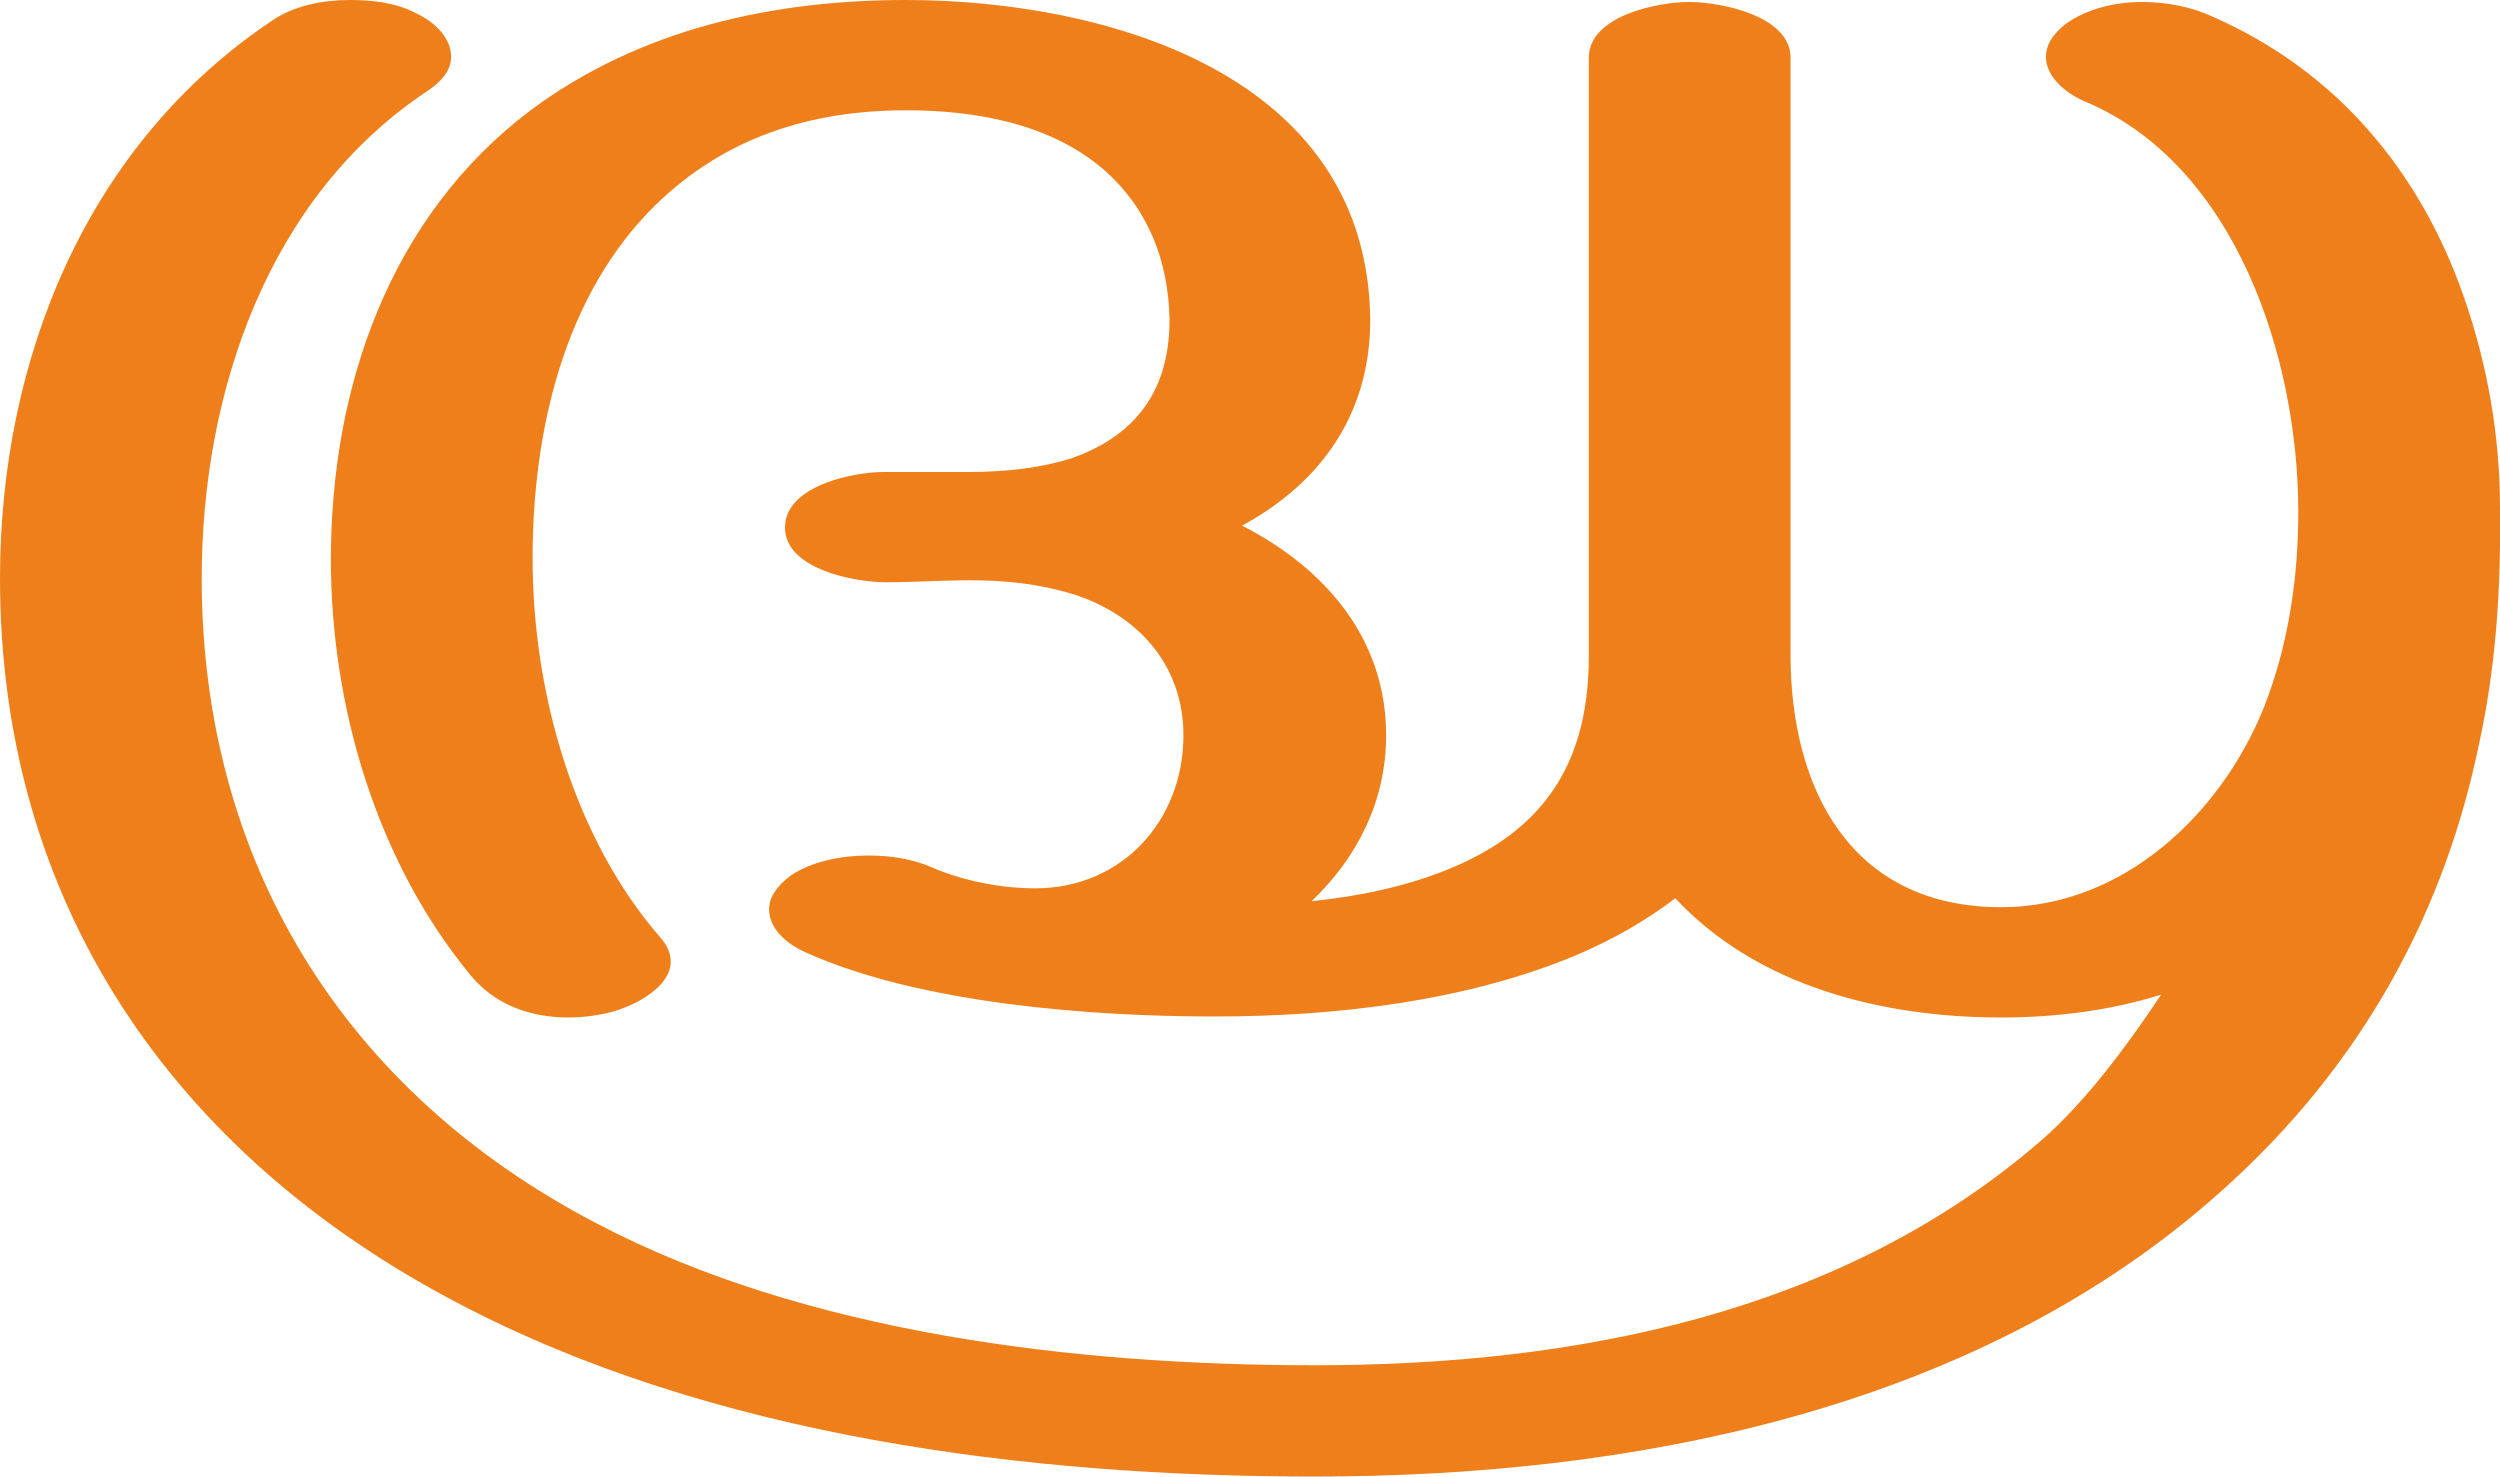
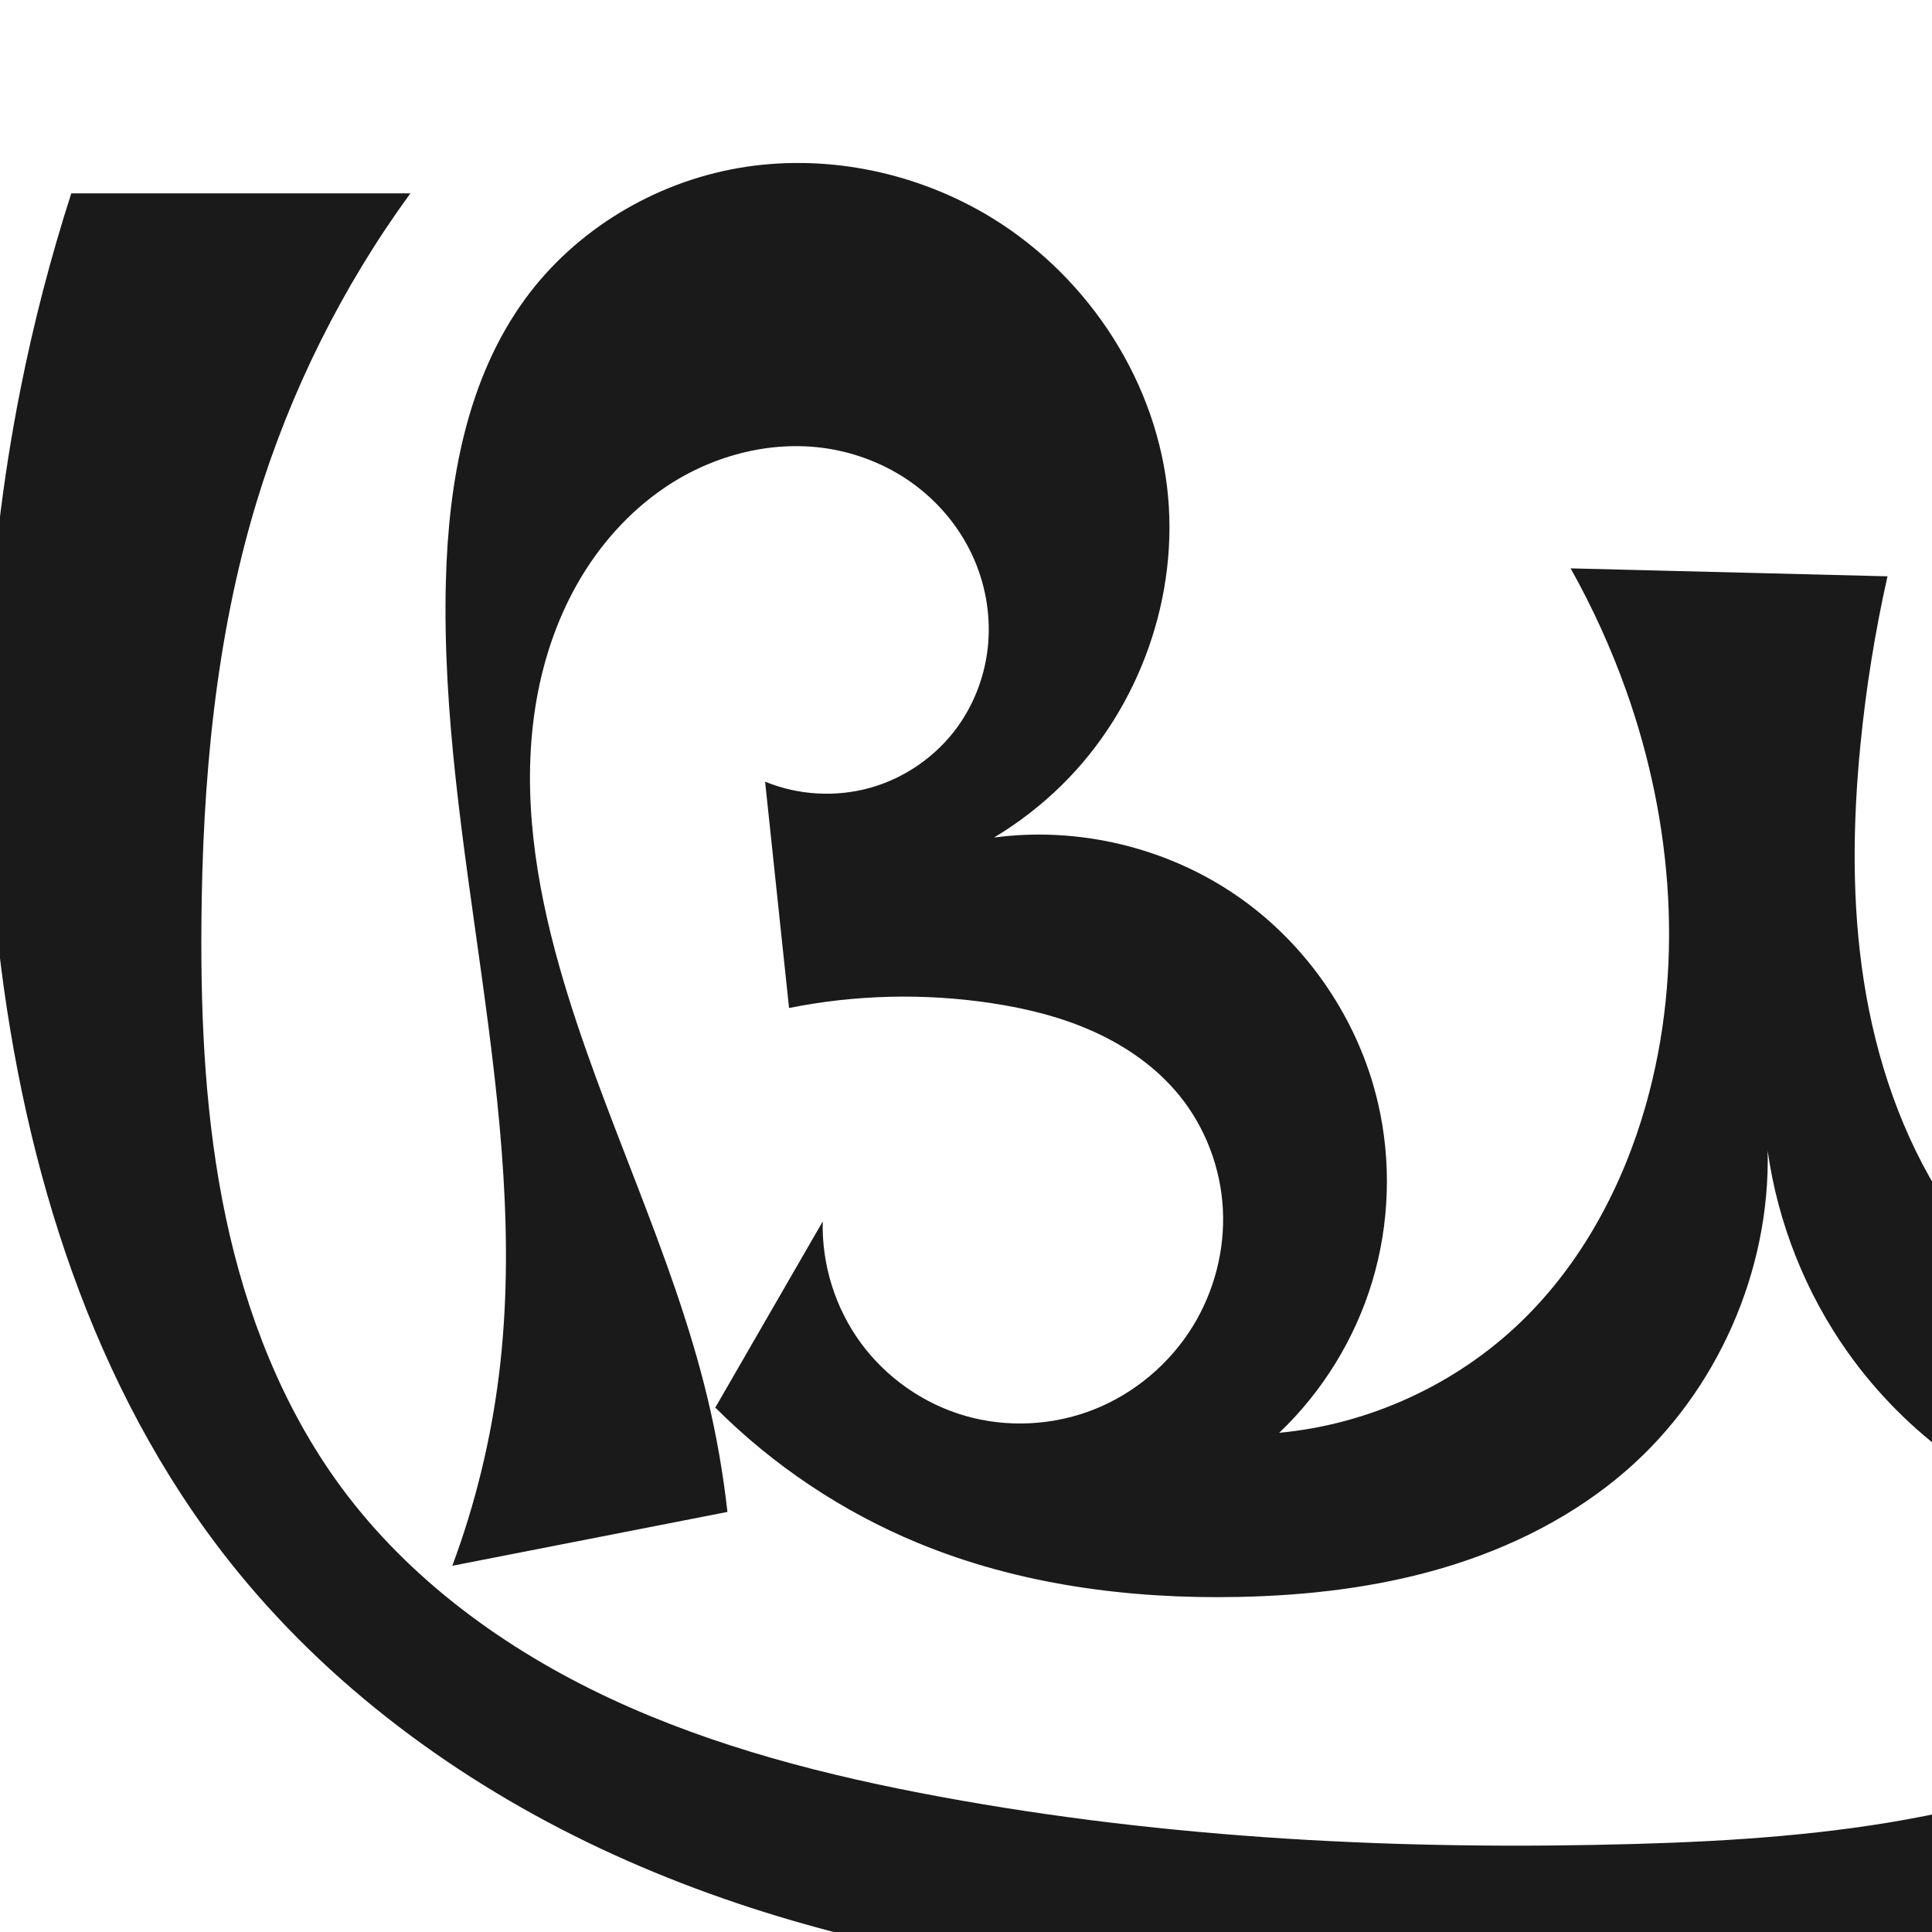
- <svg xmlns="http://www.w3.org/2000/svg" xml:space="preserve" width="2516px" height="1486px" version="1.1" style="shape-rendering:geometricPrecision; text-rendering:geometricPrecision; image-rendering:optimizeQuality; fill-rule:evenodd; clip-rule:evenodd" viewBox="0 0 2516 1486">
-   <defs>
-     <style type="text/css">
+ <svg xmlns="http://www.w3.org/2000/svg" xml:space="preserve" width="1000" height="1000" version="1.1" style="clip-rule:evenodd;fill-rule:evenodd;image-rendering:optimizeQuality;shape-rendering:geometricPrecision;text-rendering:geometricPrecision" viewBox="0 0 1000 1000" id="svg10">
+   <defs id="defs4">
+     <style type="text/css" id="style2">
   
    .fil0 {fill:#EF7F1A;fill-rule:nonzero}
   
  </style>
  </defs>
-   <g id="Layer_x0020_1">
-     <path class="fil0" d="M2014 1024c55,0 110,-7 161,-23 -34,51 -76,108 -121,147 -202,175 -471,226 -731,226 -240,0 -512,-32 -723,-143 -255,-133 -397,-365 -397,-649 0,-186 66,-384 228,-491 16,-11 23,-22 23,-34 0,-17 -14,-34 -36,-44 -19,-10 -42,-13 -66,-13 -28,0 -56,6 -77,20 -188,125 -275,342 -275,562 0,325 172,578 460,729 256,135 574,175 863,175 316,0 657,-65 902,-278 141,-122 231,-275 269,-455 18,-81 23,-159 22,-242 0,-73 -13,-146 -37,-214 -43,-122 -125,-225 -254,-281 -20,-9 -44,-14 -69,-14 -28,0 -56,7 -77,22 -14,11 -20,22 -20,33 0,18 16,35 39,45 153,64 215,260 215,413 0,67 -10,135 -35,198 -43,106 -141,200 -264,200 -152,0 -212,-120 -212,-254l0 -601c0,-42 -70,-56 -102,-56 -32,0 -101,14 -101,56l0 602c0,102 -40,172 -137,213 -45,19 -94,29 -142,34 47,-45 75,-102 75,-167 0,-97 -61,-168 -145,-211 81,-44 129,-114 129,-207 -1,-106 -50,-188 -142,-244 -92,-56 -217,-78 -325,-78 -134,0 -268,29 -378,111 -142,107 -201,279 -201,452 0,148 46,304 141,419 25,30 61,42 98,42 15,0 30,-2 45,-6 25,-7 58,-26 58,-50 0,-8 -3,-16 -10,-24 -88,-101 -129,-248 -129,-382 0,-127 31,-265 124,-356 70,-68 156,-95 252,-95 69,0 144,13 198,59 46,40 66,93 67,152 0,79 -42,119 -98,139 -31,10 -67,14 -103,14l-86 0c-32,0 -100,14 -100,56 0,41 68,55 102,55 28,0 56,-2 84,-2 34,0 68,3 104,14 66,21 111,72 111,142 0,86 -62,154 -149,154 -36,0 -74,-8 -104,-21 -18,-8 -40,-12 -64,-12 -28,0 -57,6 -78,20 -15,11 -22,23 -22,34 0,18 15,34 38,44 114,51 286,64 410,64 121,0 253,-15 365,-62 35,-15 69,-34 99,-57 83,89 209,120 328,120z" />
+   <g style="clip-rule:evenodd;fill-rule:evenodd;image-rendering:optimizeQuality;shape-rendering:geometricPrecision;text-rendering:geometricPrecision" id="g895">
+     <path style="clip-rule:evenodd;display:inline;fill:#1a1a1a;fill-rule:nonzero;stroke:none;stroke-width:2.095px;stroke-linecap:butt;stroke-linejoin:miter;stroke-opacity:1;image-rendering:optimizeQuality;shape-rendering:geometricPrecision;text-rendering:geometricPrecision" d="M 36.894,100.086 C 26.182,133.343 17.393,167.219 10.586,201.489 -8.27,296.413 -11.812,394.297 -0.676,490.432 12.523,604.382 47.714,718.457 118.922,808.391 c 50.534,63.824 117.769,113.48 191.411,148.18 73.642,34.7 153.619,54.798 234.418,64.734 132.914,16.345 267.446,5.601 401.157,-1.801 73.658,-4.077 150.208,-7.884 215.218,-42.753 60.94,-32.686 106.132,-90.882 130.122,-155.74 23.99,-64.858 27.892,-135.969 19.086,-204.558 -18.978,-147.811 -93.963,-281.484 -162.841,-413.635 -18.58,-35.649 -36.814,-71.478 -54.697,-107.481 L 1000,209.711 c 37.562,21.084 71.927,47.854 101.561,79.115 59.306,62.562 98.885,142.598 118.01,226.654 6.754,29.687 11.048,60.496 6.2,90.553 -2.424,15.028 -7.155,29.752 -14.659,42.997 -7.503,13.245 -17.828,24.985 -30.47,33.464 -14.201,9.523 -31.12,14.76 -48.193,15.686 -17.073,0.927 -34.276,-2.383 -50.097,-8.869 -31.641,-12.972 -57.097,-38.193 -75.69,-66.893 -22.229,-34.312 -35.562,-73.926 -41.893,-114.316 -6.33,-40.39 -5.825,-81.618 -1.842,-122.307 2.88,-29.416 7.569,-58.654 14.031,-87.496 l -164.013,-4.12 c 11.312,20.164 20.918,41.285 28.684,63.062 24.488,68.676 30.145,144.879 10.175,215.001 -11.906,41.807 -33.097,81.487 -64.335,111.716 -33.687,32.599 -78.674,53.29 -125.348,57.652 22.497,-21.413 39.291,-48.765 48.21,-78.515 8.919,-29.751 9.941,-61.83 2.934,-92.088 -9.968,-43.045 -36.455,-82.046 -72.793,-107.183 -36.337,-25.137 -82.174,-36.166 -125.969,-30.312 12.739,-7.644 24.568,-16.804 35.157,-27.225 C 589.962,366.628 610.853,307.927 604.043,251.795 596.967,193.467 560.329,139.916 509.5,110.445 471.346,88.324 425.442,79.417 381.999,87.021 c -43.443,7.603 -83.981,31.938 -110.039,67.521 -30.364,41.463 -39.819,94.722 -41.17,146.097 -3.615,137.408 44.262,274.033 27.538,410.467 -4.156,33.907 -12.3,67.323 -24.209,99.34 l 142.402,-27.876 c -2.209,-19.839 -5.655,-39.54 -10.311,-58.951 -18.36,-76.536 -55.198,-147.449 -76.634,-223.181 -12.343,-43.607 -19.517,-89.539 -12.509,-134.314 3.504,-22.387 10.579,-44.307 21.778,-64.006 11.199,-19.699 26.584,-37.14 45.353,-49.837 25.171,-17.028 56.799,-25.117 86.698,-19.678 15.414,2.804 30.202,9.125 42.751,18.505 12.549,9.38 22.826,21.819 29.477,36.004 6.65,14.186 9.64,30.098 8.377,45.714 -1.263,15.616 -6.8,30.893 -16.009,43.568 -10.92,15.028 -26.988,26.242 -44.86,31.306 -17.873,5.065 -37.435,3.949 -54.615,-3.116 l 12.391,117.154 c 34.34,-6.879 69.875,-7.746 104.509,-2.549 18.334,2.751 36.52,7.225 53.405,14.881 16.885,7.656 32.471,18.601 44.154,32.996 13.4,16.511 21.315,37.358 22.467,58.591 1.152,21.233 -4.431,42.75 -15.575,60.86 -11.888,19.317 -30.097,34.704 -51.191,43.042 -21.094,8.338 -44.96,9.551 -66.744,3.232 -21.459,-6.225 -40.737,-19.722 -53.929,-37.755 -13.192,-18.033 -20.218,-40.493 -19.653,-62.829 l -55.617,96.347 c 29.848,29.895 65.64,53.831 104.67,69.996 52.292,21.658 109.655,29.187 166.242,28.02 35.924,-0.741 71.953,-4.942 106.387,-15.206 34.435,-10.264 67.298,-26.741 94.388,-50.346 46.914,-40.878 74.409,-103.142 73.018,-165.351 5.275,37.384 19.614,73.456 41.444,104.26 30.185,42.593 74.791,74.77 124.732,89.976 49.941,15.206 104.91,13.348 153.71,-5.195 -24.887,41.154 -59.347,76.478 -99.873,102.377 -84.271,53.856 -188.526,64.531 -288.496,67.343 C 726.118,957.812 605.185,951.857 486.799,930.015 428.115,919.188 369.753,904.334 315.69,879.071 261.627,853.808 211.79,817.629 176.434,769.556 146.275,728.551 127.425,679.994 116.888,630.195 106.352,580.396 103.869,529.218 104.248,478.318 c 0.549,-73.659 7.146,-147.87 28.521,-218.362 17.357,-57.241 44.4,-111.532 79.633,-159.869 z" id="path1087-1-75-5-3" />
  </g>
</svg>
